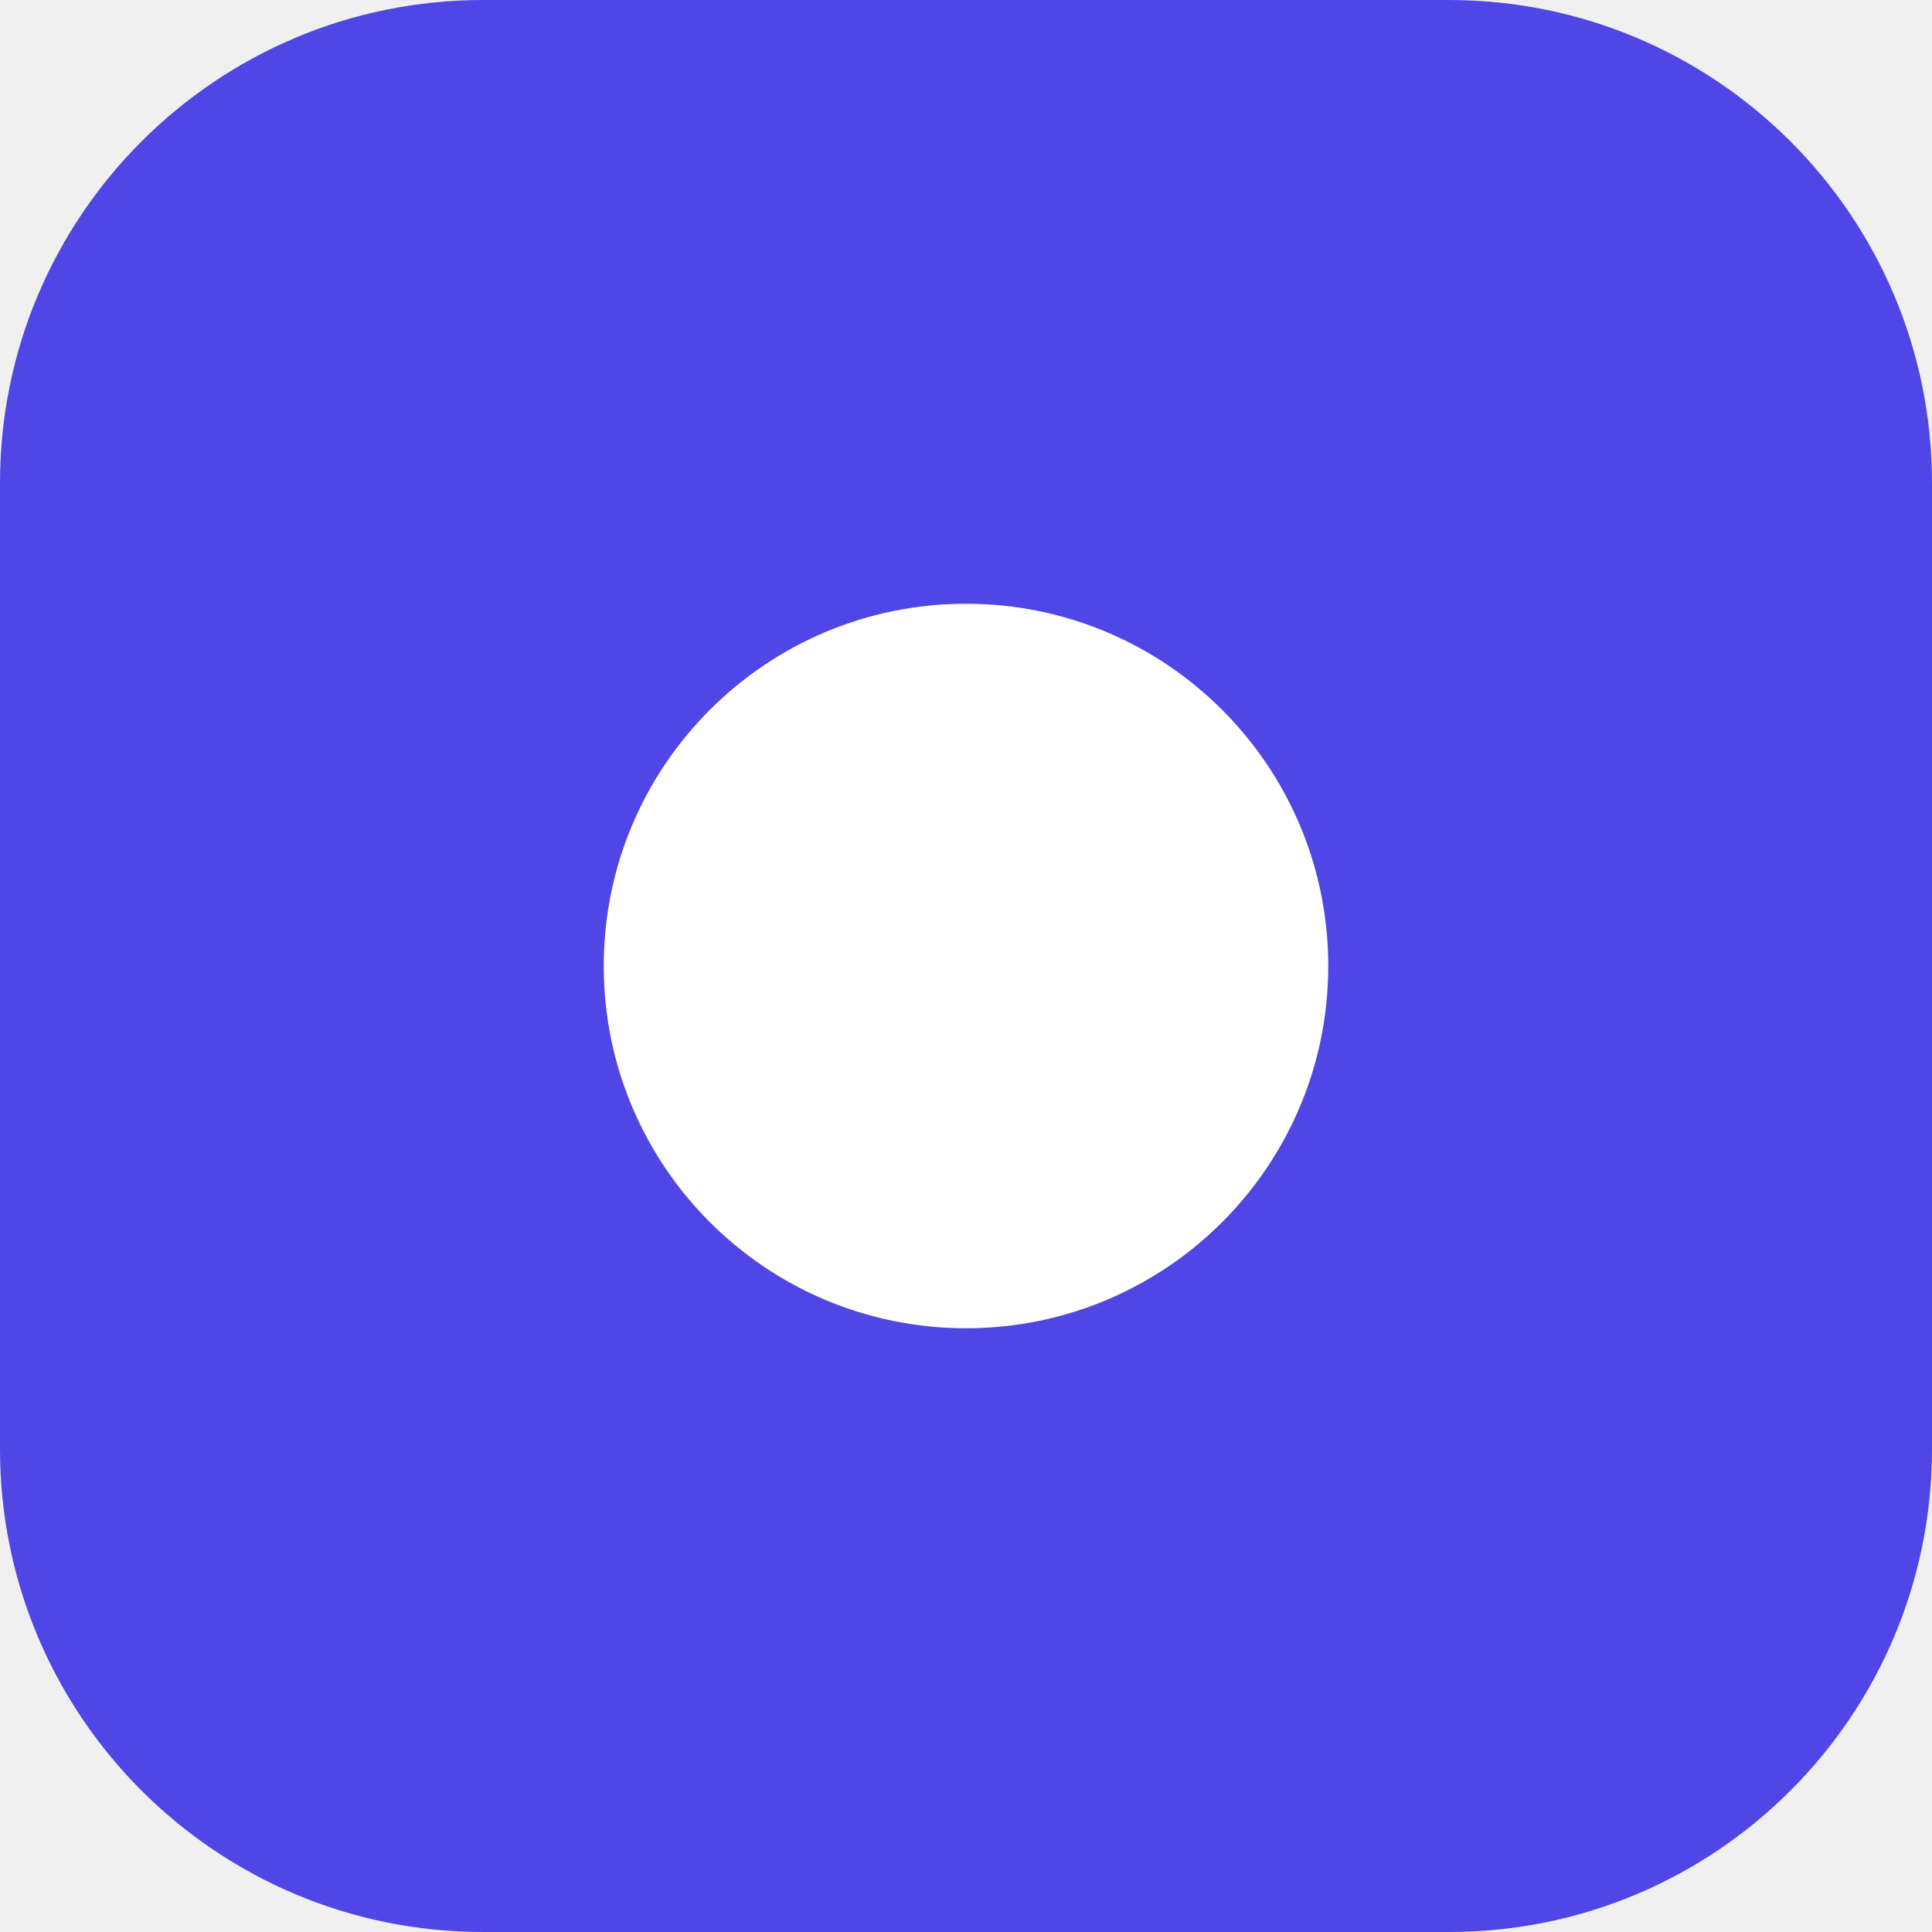
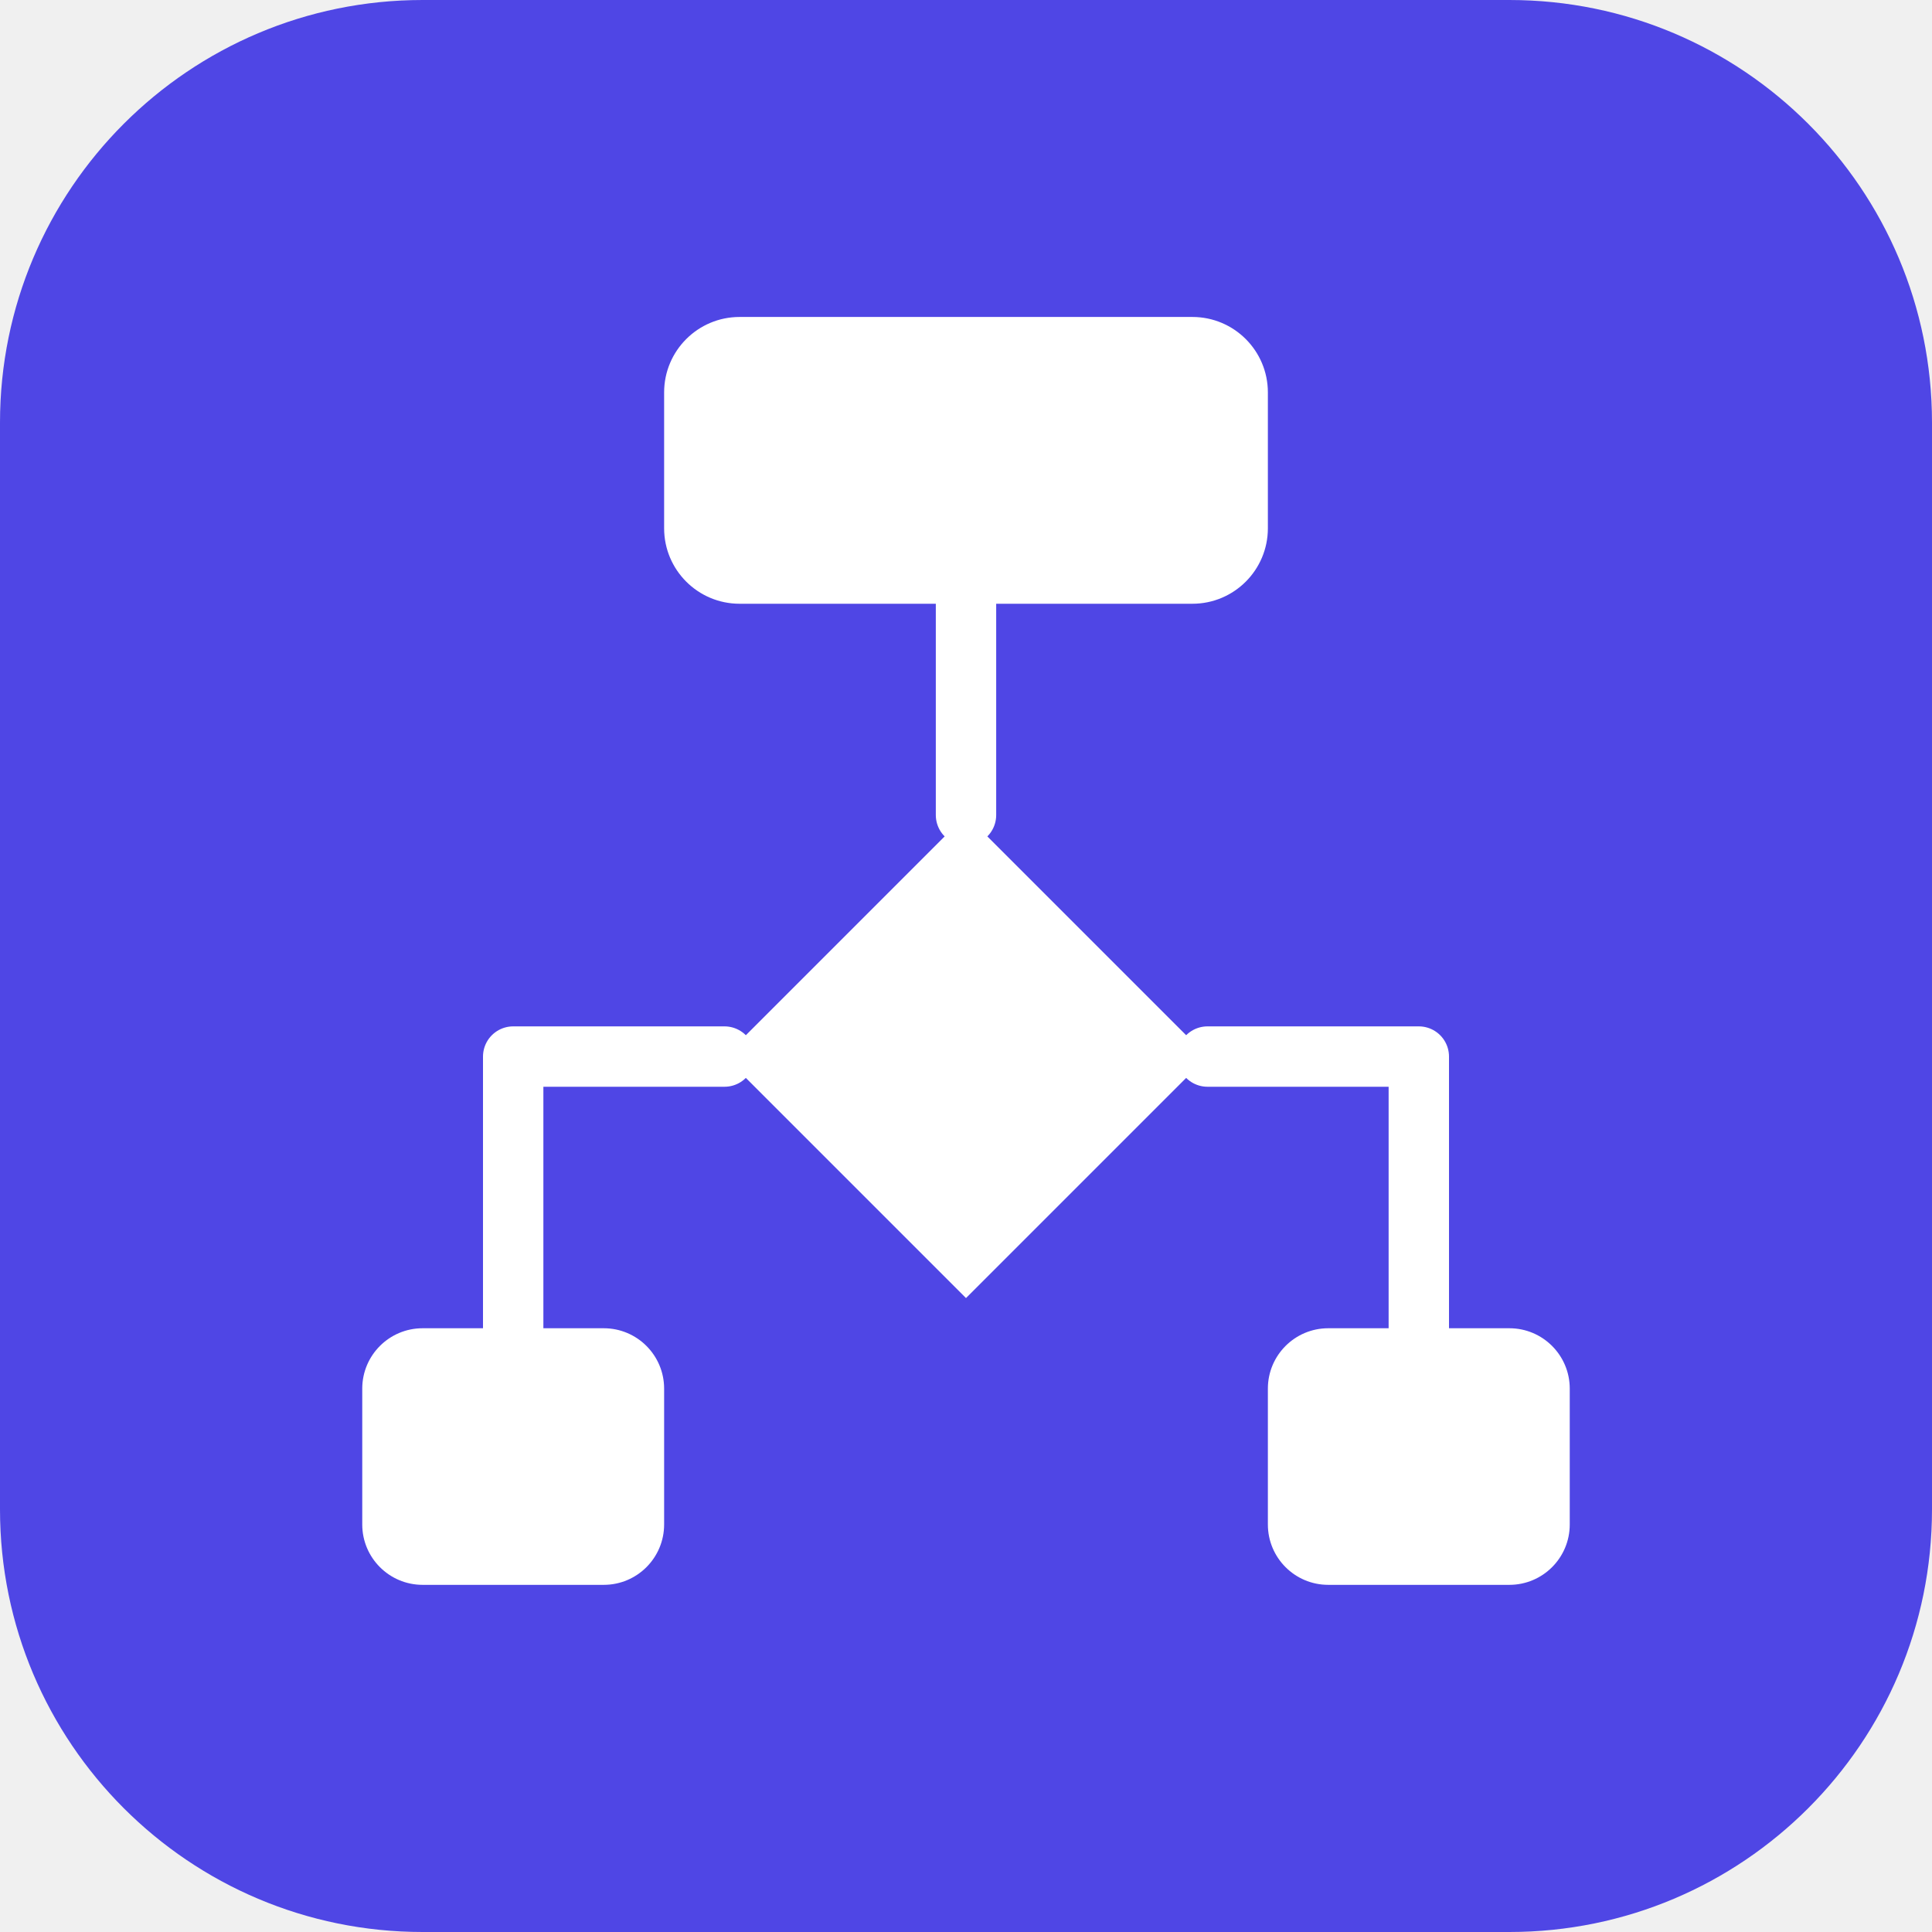
- <svg xmlns="http://www.w3.org/2000/svg" viewBox="0 0 32 32">
-   <rect width="32" height="32" rx="8" fill="#4f46e5" />
-   <circle cx="16" cy="16" r="6" fill="#fff" />
+ <svg xmlns="http://www.w3.org/2000/svg" viewBox="0 0 512 512">
+   <rect width="512" height="512" rx="112" fill="#4f46e5" />
+   <g fill="none" stroke="#fff" stroke-width="16" stroke-linecap="round" stroke-linejoin="round">
+     <rect x="176" y="84" width="160" height="76" rx="20" fill="#fff" stroke="none" />
+     <path d="M256 160v56" />
+     <path d="M256 216l64 64-64 64-64-64z" fill="#fff" stroke="none" />
+     <path d="M192 280h-56v72M320 280h56v72" />
+     <rect x="96" y="352" width="80" height="68" rx="16" fill="#fff" stroke="none" />
+     <rect x="336" y="352" width="80" height="68" rx="16" fill="#fff" stroke="none" />
+   </g>
</svg>
